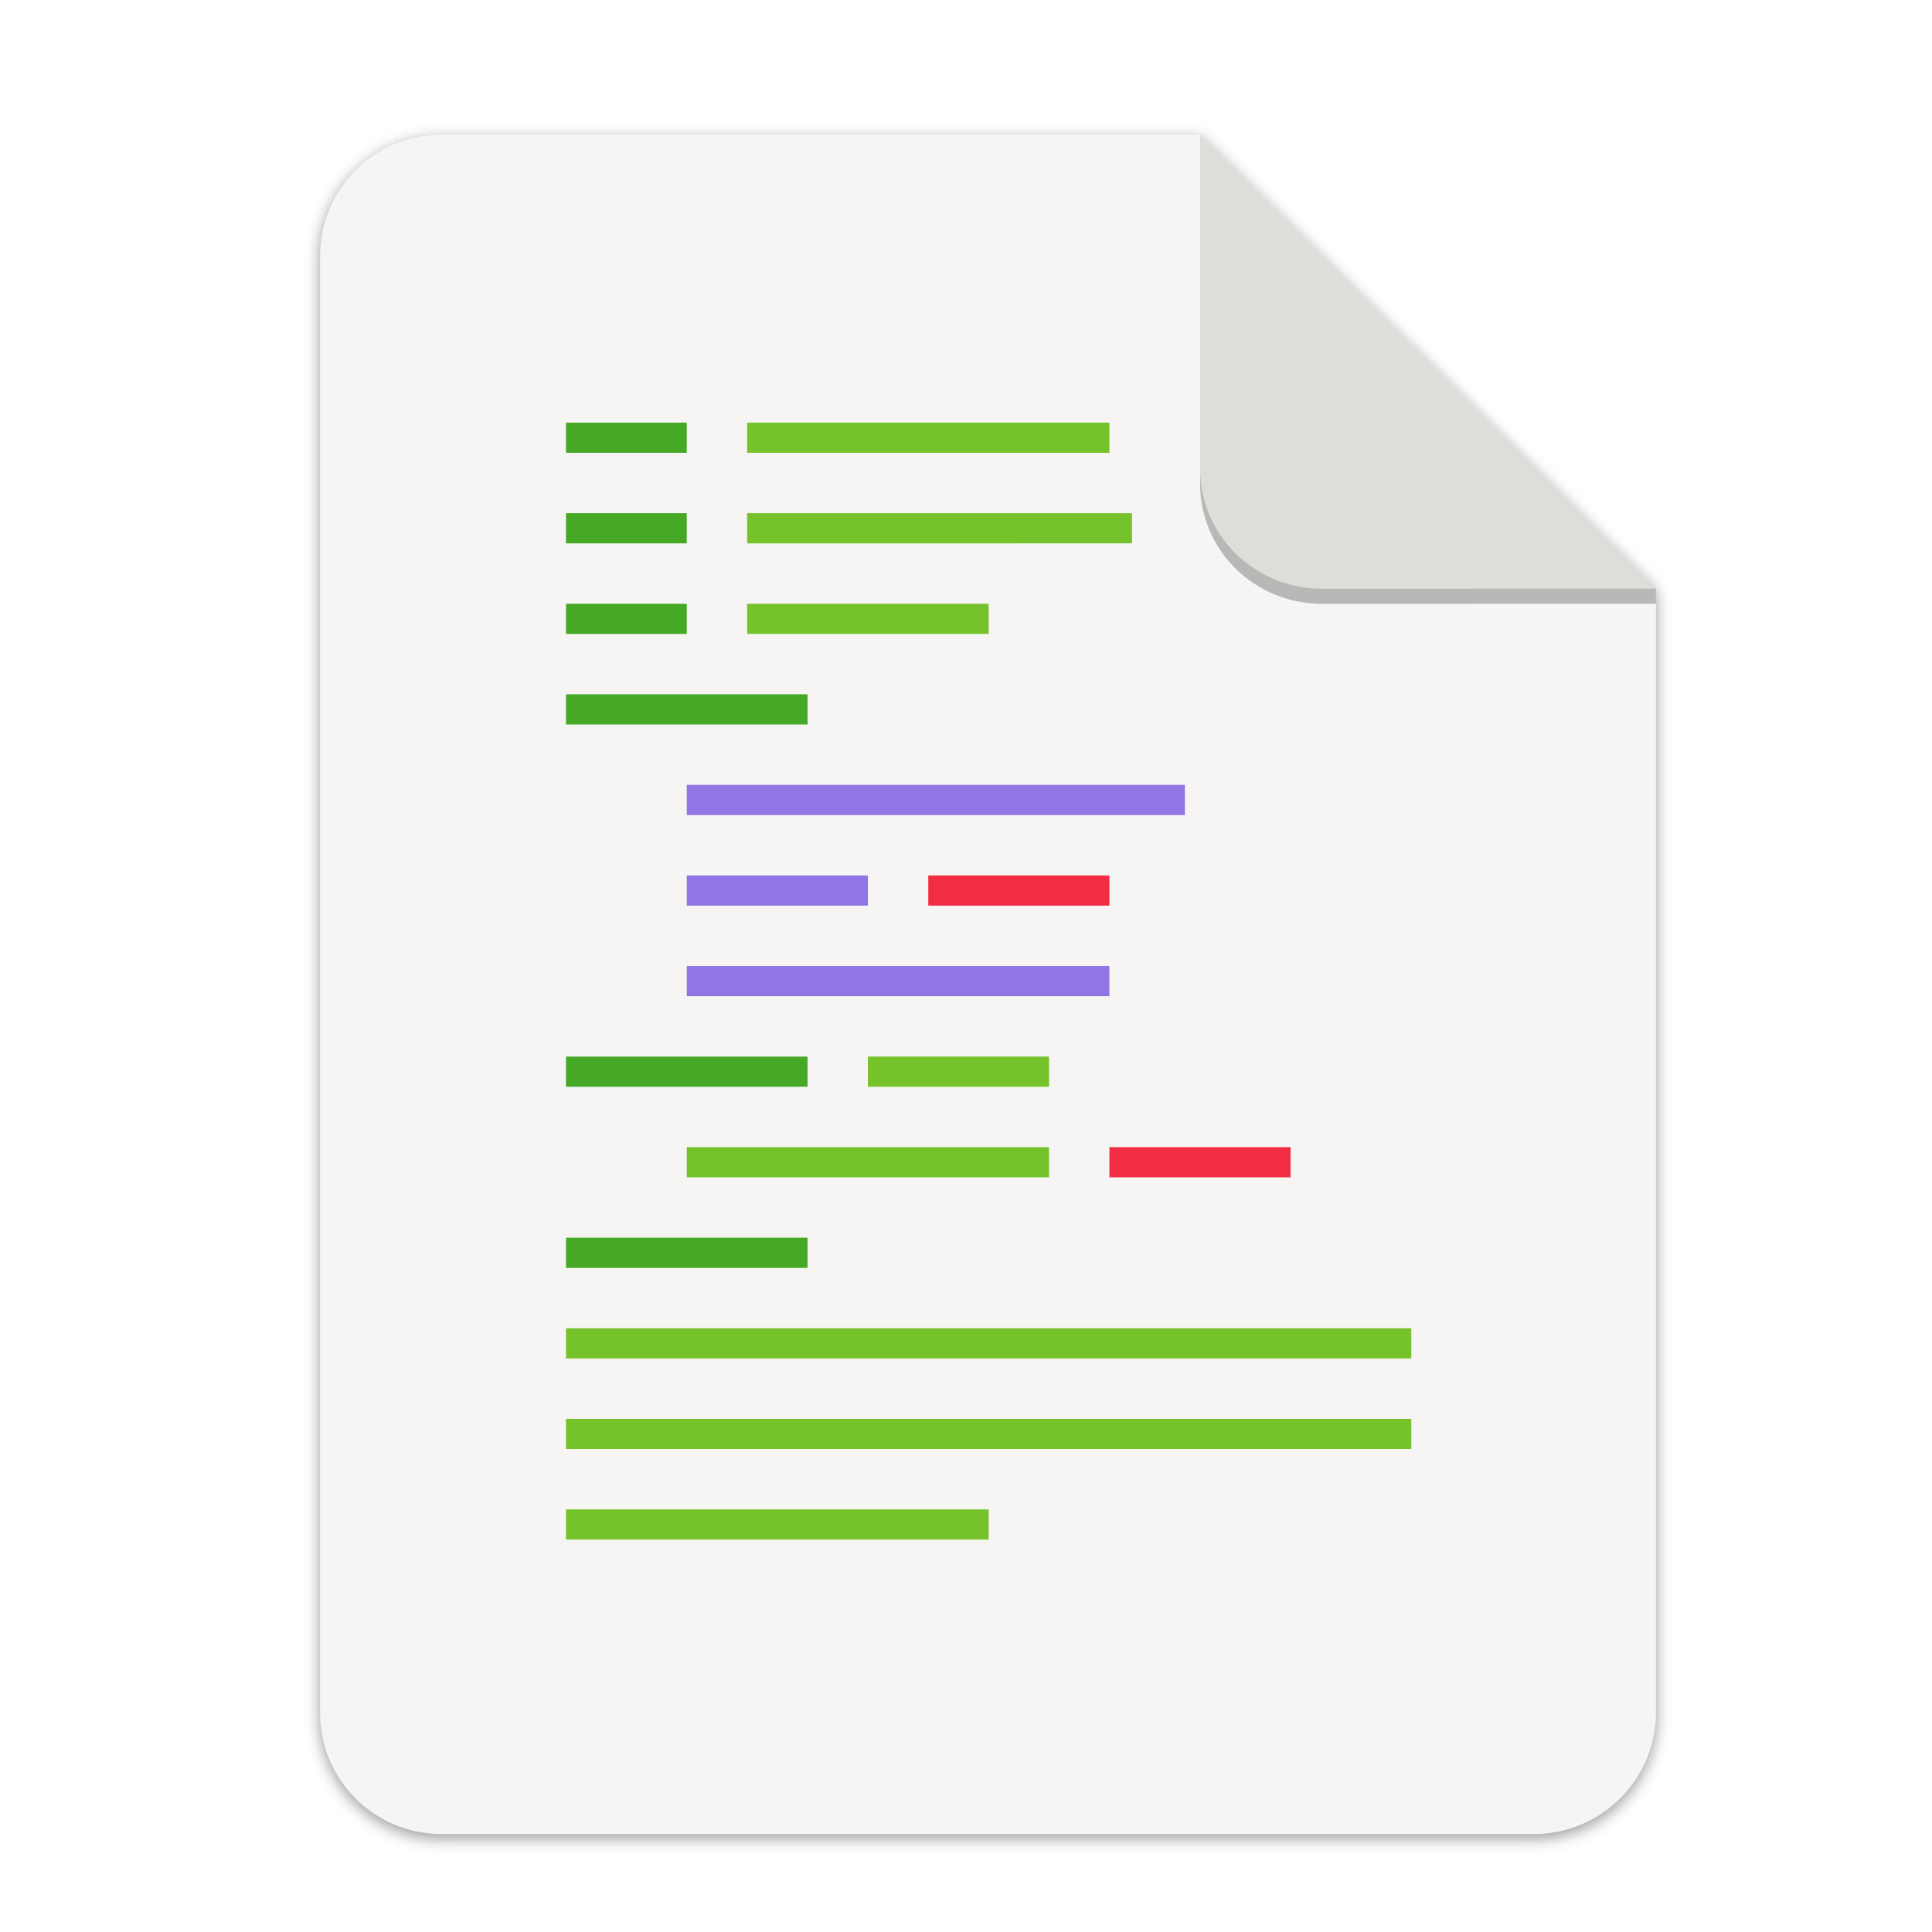
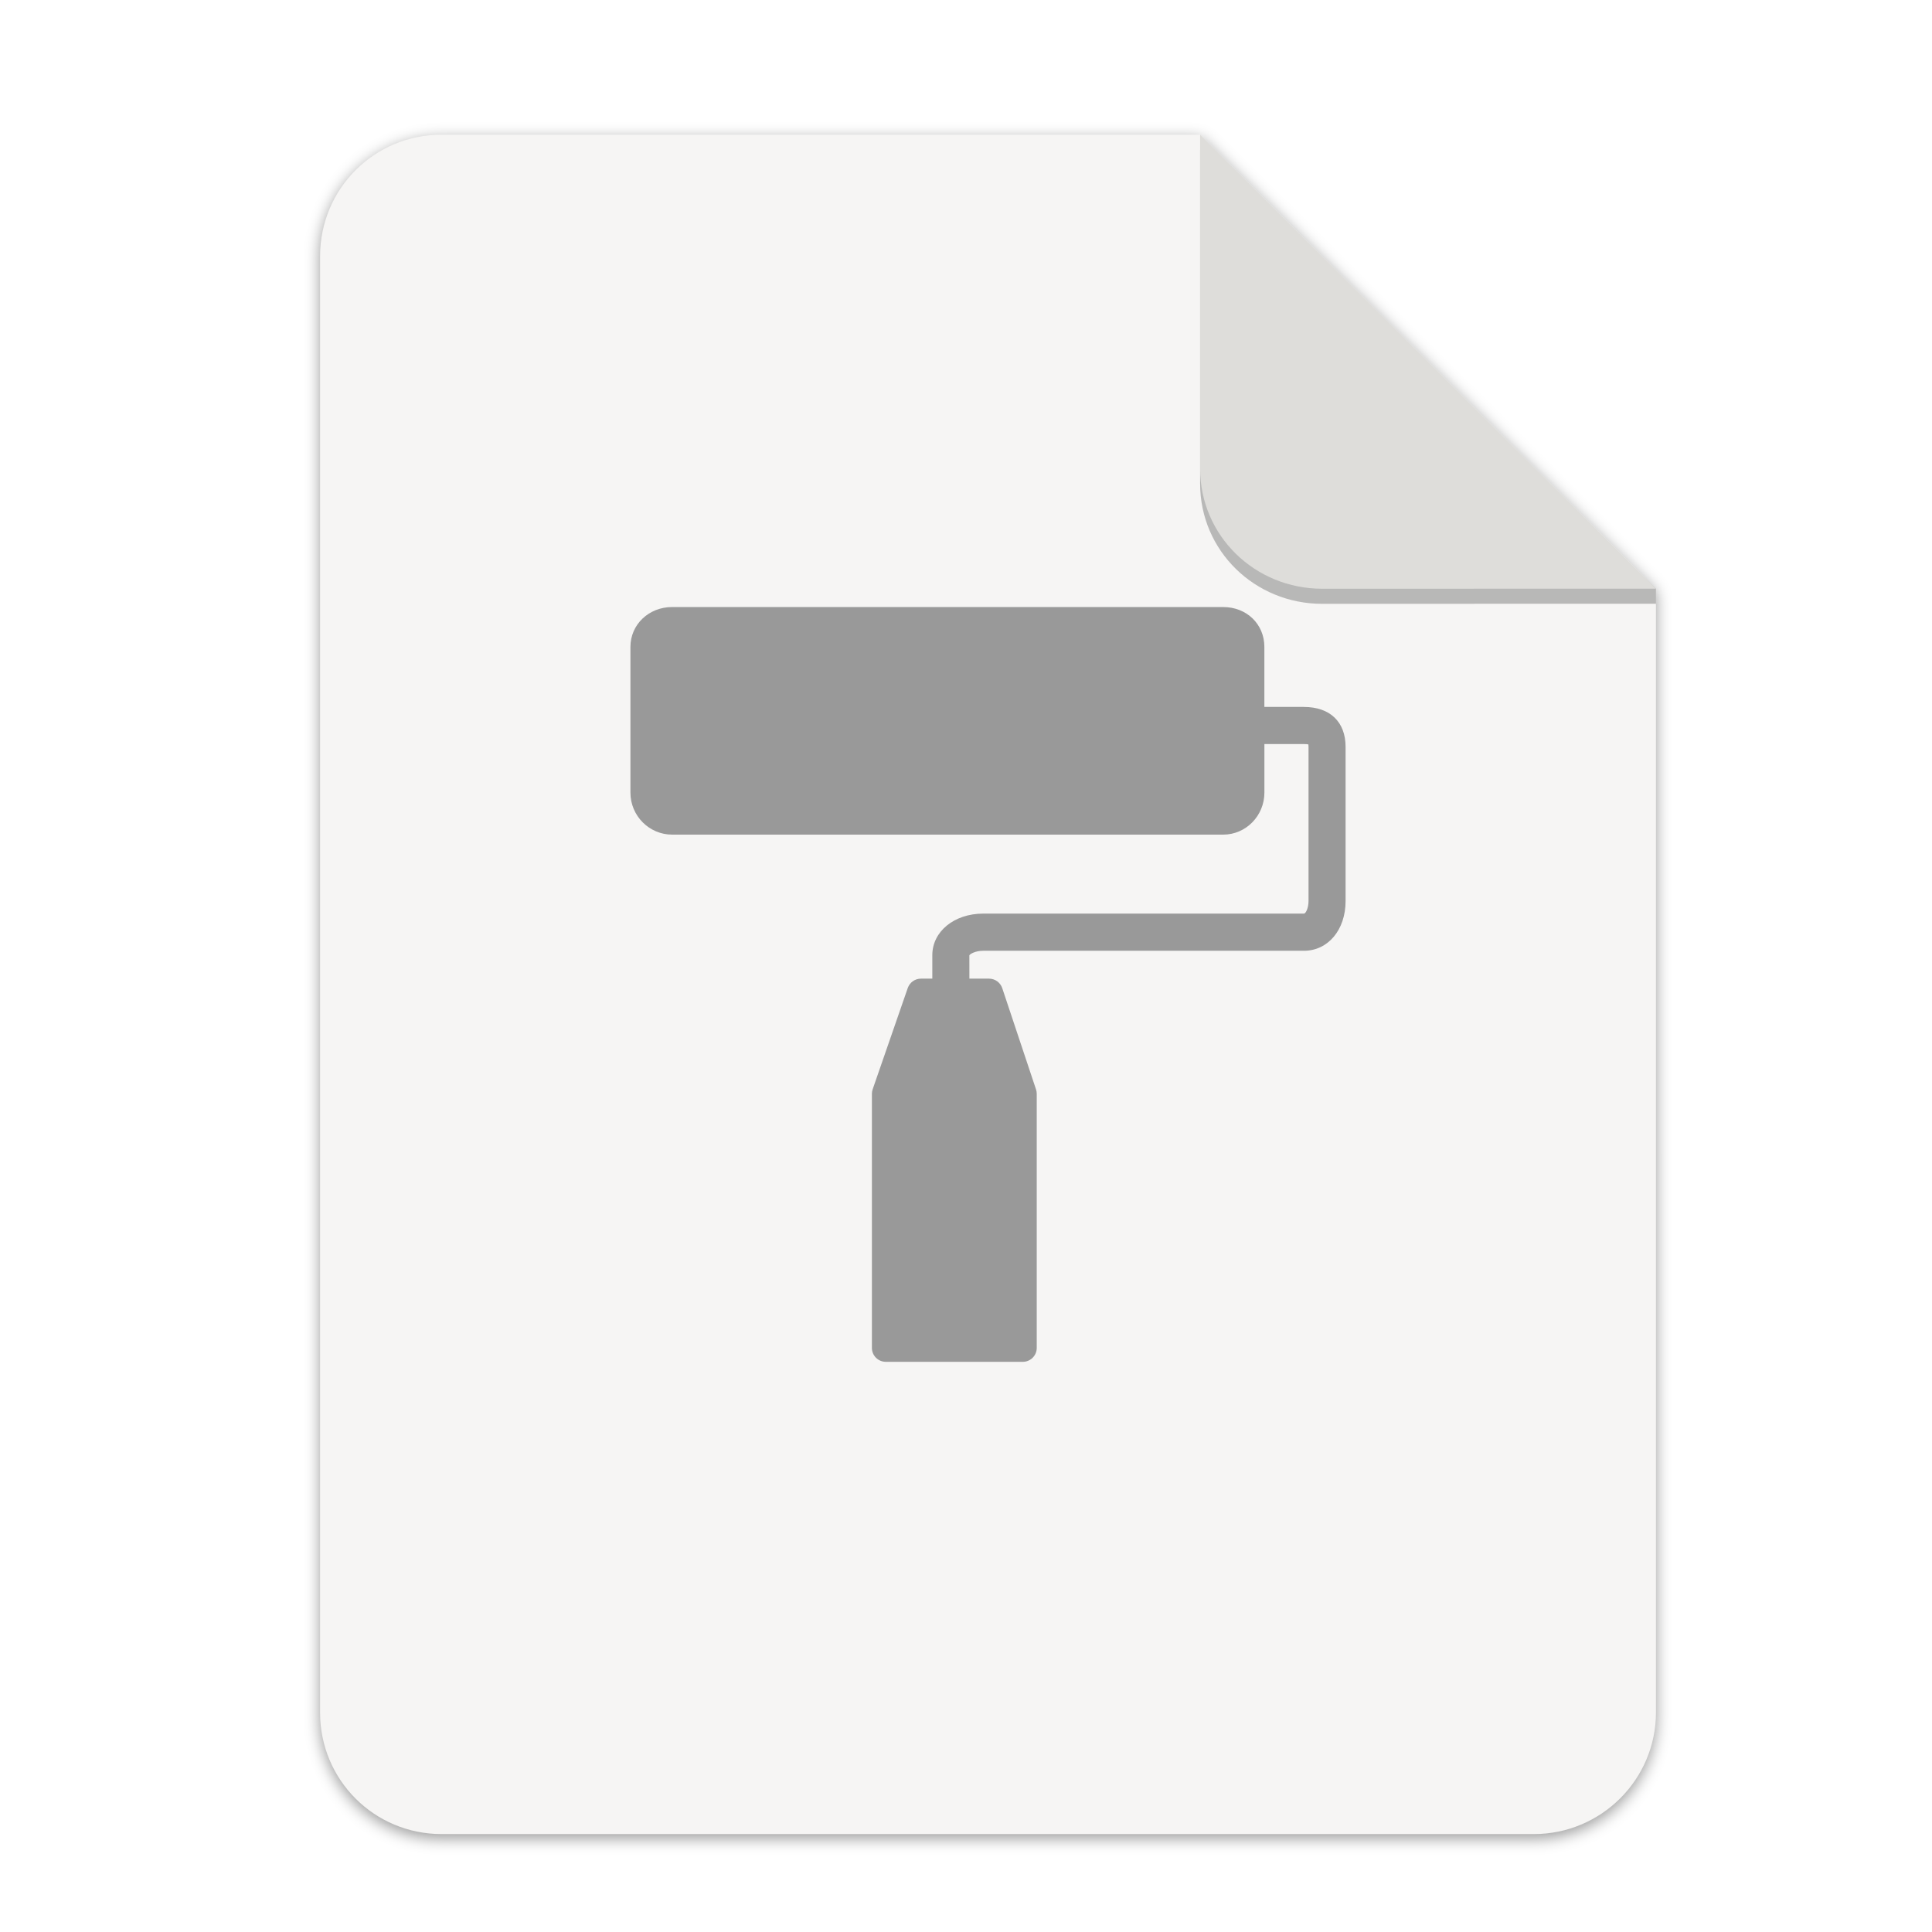
<svg xmlns="http://www.w3.org/2000/svg" width="256" height="256" version="1.1" viewBox="0 0 67.73 67.73" id="svg37">
  <defs id="defs17">
    <linearGradient id="linearGradient4226" x1="529.655" x2="-35.31" y1="401.584" y2="119.093" gradientTransform="matrix(0 -.1198893 .1198859 0 .36278 292.5483)" gradientUnits="userSpaceOnUse">
      <stop style="stop-color:#f2f2f2" offset="0" id="stop2" />
      <stop style="stop-color:#f9f9f9" offset="1" id="stop4" />
    </linearGradient>
    <linearGradient id="linearGradient4358" x1="88" x2="488" y1="88" y2="488" gradientUnits="userSpaceOnUse">
      <stop style="stop-color:#000000;stop-opacity:.588" offset="0" id="stop7" />
      <stop style="stop-color:#000000;stop-opacity:0" offset=".88" id="stop9" />
      <stop style="stop-color:#000000" offset="1" id="stop11" />
    </linearGradient>
    <filter id="filter4346" x="-.01" y="-.01" width="1.026" height="1.022" style="color-interpolation-filters:sRGB">
      <feGaussianBlur stdDeviation="2.12" id="feGaussianBlur14" />
    </filter>
    <filter style="color-interpolation-filters:sRGB" id="filter16020-3" x="-0.014" width="1.027" y="-0.011" height="1.021">
      <feGaussianBlur stdDeviation="2" id="feGaussianBlur16022-6" />
    </filter>
    <filter id="filter4346-3" x="-0.01" y="-0.01" width="1.026" height="1.022" style="color-interpolation-filters:sRGB">
      <feGaussianBlur stdDeviation="2.12" id="feGaussianBlur14-6" />
    </filter>
    <linearGradient id="linearGradient4226-5" x1="529.655" x2="-35.31" y1="401.584" y2="119.093" gradientTransform="matrix(0,-0.1198893,-0.1198859,0,67.01645,292.5483)" gradientUnits="userSpaceOnUse">
      <stop style="stop-color:#76c22b" offset="0" id="stop2-6" />
      <stop style="stop-color:#a6d74f" offset="1" id="stop4-2" />
    </linearGradient>
  </defs>
  <g transform="matrix(0.1329783,0,0,0.1329783,0.6058244,28.61488)" style="display:inline;stroke-width:0.25;enable-background:new" id="g17498">
    <g transform="translate(0,-3.4178172e-6)" style="display:inline;stroke-width:0.25;enable-background:new" id="g17498-7">
      <path style="display:inline;opacity:0.4;fill:#000000;fill-opacity:1;stroke:none;stroke-width:0.5;stroke-linejoin:round;stroke-miterlimit:4;stroke-dasharray:none;stroke-opacity:1;filter:url(#filter16020-3);enable-background:new" clip-path="none" d="m 111.828,-178.55 h 200 L 432,-58.879 432.005,237.361 c 3.1e-4,17.728 -14.449,32.088 -32.177,32.088 h -288 c -17.728,0 -32,-14.272 -32,-32 v -384 c 0,-17.728 14.272,-32 32,-32 z" id="path6869-5" />
      <path id="rect2069-3" d="m 111.828,-179.672 h 200 L 432,-60 l 0.005,296.24 c 3.1e-4,17.728 -14.449,32.088 -32.177,32.088 h -288 c -17.728,0 -32,-14.272 -32,-32 v -384 c 0,-17.728 14.272,-32 32,-32 z" clip-path="none" style="display:inline;opacity:1;fill:#f6f5f4;fill-opacity:1;stroke:none;stroke-width:0.5;stroke-linejoin:round;stroke-miterlimit:4;stroke-dasharray:none;stroke-opacity:1;enable-background:new" />
      <path style="display:inline;opacity:0.25;vector-effect:none;fill:#000000;fill-opacity:1;stroke:none;stroke-width:0.5;stroke-linecap:butt;stroke-linejoin:round;stroke-miterlimit:4;stroke-dasharray:none;stroke-dashoffset:0;stroke-opacity:1;enable-background:new" d="m 311.828,-175.692 v 88 c 0,17.728 14.442,31.694 32.17,31.694 L 432,-56.021 V -60 Z" id="path836" />
      <path id="rect26812-5" d="m 311.828,-179.672 v 88 c 0,17.728 14.442,31.694 32.17,31.694 L 432,-60 Z" style="display:inline;opacity:1;vector-effect:none;fill:#deddda;fill-opacity:1;stroke:none;stroke-width:0.5;stroke-linecap:butt;stroke-linejoin:round;stroke-miterlimit:4;stroke-dasharray:none;stroke-dashoffset:0;stroke-opacity:1;enable-background:new" />
      <g transform="matrix(7.520022,0,0,7.520022,-389.9314,-1927.643)" id="g37" />
-       <g transform="matrix(7.520022,0,0,7.520022,2.564586,-1936.777)" id="g899">
-         <path id="path27" style="fill:#76c22b" d="m 25.246,243.75 v 1.058 h 12.7 v -1.058 z m 0,3.175 v 1.058 l 13.493,-2.1e-4 0,-1.058 z m 0,3.175 v 1.058 h 8.467 v -1.058 z" />
-         <path id="path29" style="fill:#76c22b" d="m 18.896,275.5 v 1.058 h 29.633 v -1.058 z" />
-         <path id="path31" style="fill:#8f76e4" d="m 23.129,256.45 v 1.058 h 17.462 v -1.058 z m 0,3.175 v 1.058 h 6.35 v -1.058 z m 0,3.175 v 1.058 h 14.817 v -1.058 z" />
-         <path id="path33" style="fill:#46a926" d="m 18.896,253.275 v 1.058 h 8.467 v -1.058 z" />
-         <path id="path35" style="fill:#76c22b" d="m 29.479,265.975 v 1.058 h 6.35 v -1.058 z m -6.35,3.175 v 1.058 h 12.7 v -1.058 z" />
-         <path id="path37" style="fill:#46a926" d="m 18.896,265.975 v 1.058 h 8.467 v -1.058 z m 0,6.35 v 1.058 h 8.467 v -1.058 z" />
-         <path id="path39" style="fill:#46a926" d="m 18.896,243.75 v 1.058 h 4.233 v -1.058 z m 0,3.175 v 1.058 h 4.233 v -1.058 z m 0,3.175 v 1.058 h 4.233 v -1.058 z" />
-         <path id="path41" style="fill:#f22c42" d="m 37.946,269.15 v 1.058 h 6.35 v -1.058 z" />
-         <path id="path43" style="fill:#f22c42" d="m 31.596,259.625 v 1.058 h 6.35 v -1.058 z" />
-         <path id="path45" style="fill:#76c22b" d="m 18.896,278.675 v 1.058 h 29.633 v -1.058 z m 0,3.175 v 1.058 h 14.817 v -1.058 z" />
+       <g transform="matrix(7.520022,0,0,7.520022,-0.5099898,-1969.273)" id="g899">
+         <path d="m 45.174,258.037 h -1.387 v -2.103 c 0,-0.797 -0.62,-1.397 -1.443,-1.397 H 23.025 c -0.82,0 -1.462,0.614 -1.462,1.397 v 5.108 c 0,0.812 0.656,1.473 1.462,1.473 h 19.32 c 0.796,0 1.443,-0.661 1.443,-1.473 v -1.702 h 1.387 c 0.076,0 0.125,0.006 0.155,0.013 0.003,0.019 0.005,0.047 0.005,0.085 v 5.405 c 0,0.243 -0.097,0.441 -0.16,0.441 H 33.931 c -1.018,0 -1.785,0.627 -1.785,1.458 v 0.822 h -0.399 c -0.208,0 -0.393,0.132 -0.462,0.329 l -1.23,3.55 c -0.018,0.051 -0.027,0.106 -0.027,0.16 v 8.906 c 0,0.27 0.219,0.488 0.488,0.488 h 4.803 c 0.27,0 0.488,-0.219 0.488,-0.488 v -8.906 c 0,-0.053 -0.009,-0.105 -0.025,-0.155 l -1.184,-3.55 c -0.067,-0.199 -0.253,-0.334 -0.463,-0.334 h -0.689 l -0.001,-0.819 c 0.023,-0.044 0.207,-0.158 0.484,-0.158 h 11.243 c 0.847,0 1.462,-0.733 1.462,-1.743 v -5.405 c 1.61e-4,-0.877 -0.547,-1.4 -1.462,-1.4 z" style="fill:#999999;stroke-width:1" id="path31" />
      </g>
    </g>
  </g>
</svg>
